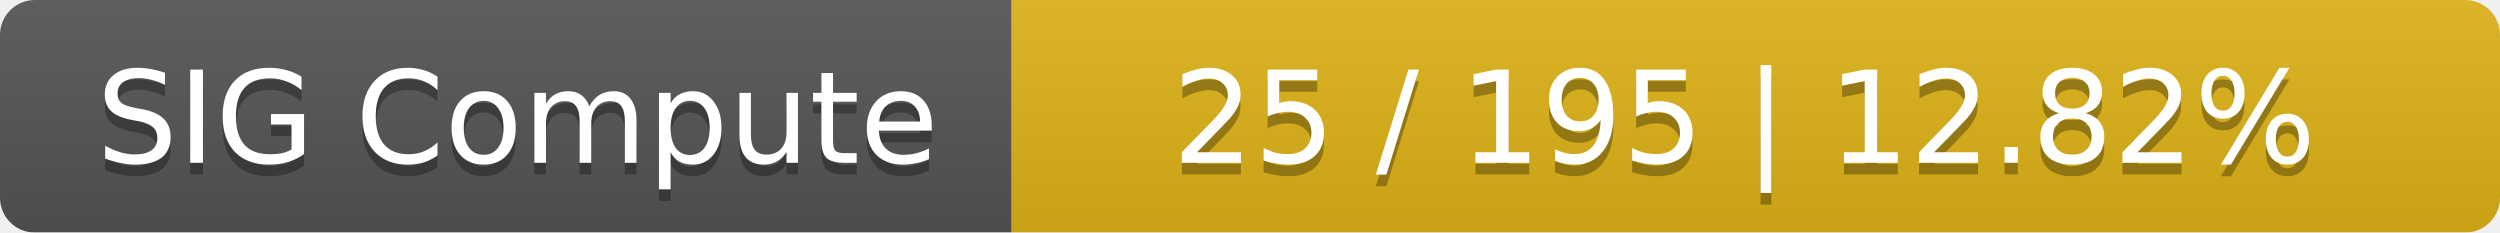
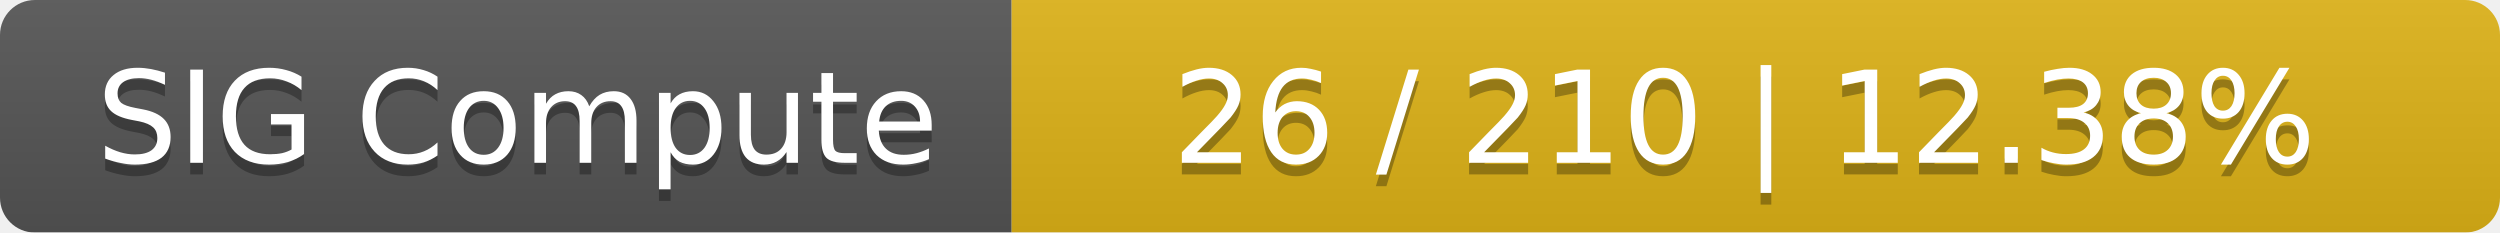
<svg xmlns="http://www.w3.org/2000/svg" width="215" height="20">
  <linearGradient id="smooth" x2="0" y2="100%">
    <stop offset="0" stop-color="#bbb" stop-opacity=".1" />
    <stop offset="1" stop-opacity=".1" />
  </linearGradient>
  <mask id="round">
    <rect width="215" height="20" rx="3" fill="#fff" />
  </mask>
  <g mask="url(#round)">
    <rect width="87" height="20" fill="#555" />
    <rect x="87" width="128" height="20" fill="#dfb317" />
    <rect width="215" height="20" fill="url(#smooth)" />
  </g>
  <g fill="#fff" text-anchor="middle" font-family="DejaVu Sans,Verdana,Geneva,sans-serif" font-size="11">
    <text x="44.5" y="15" fill="#010101" fill-opacity=".3">SIG Compute</text>
    <text x="44.5" y="14">SIG Compute</text>
-     <text x="150" y="15" fill="#010101" fill-opacity=".3">25 / 195    |    12.82%</text>
-     <text x="150" y="14">25 / 195    |    12.82%</text>
+     <text x="150" y="15" fill="#010101" fill-opacity=".3">26 / 210    |    12.38%</text>
+     <text x="150" y="14">26 / 210    |    12.38%</text>
  </g>
</svg>
